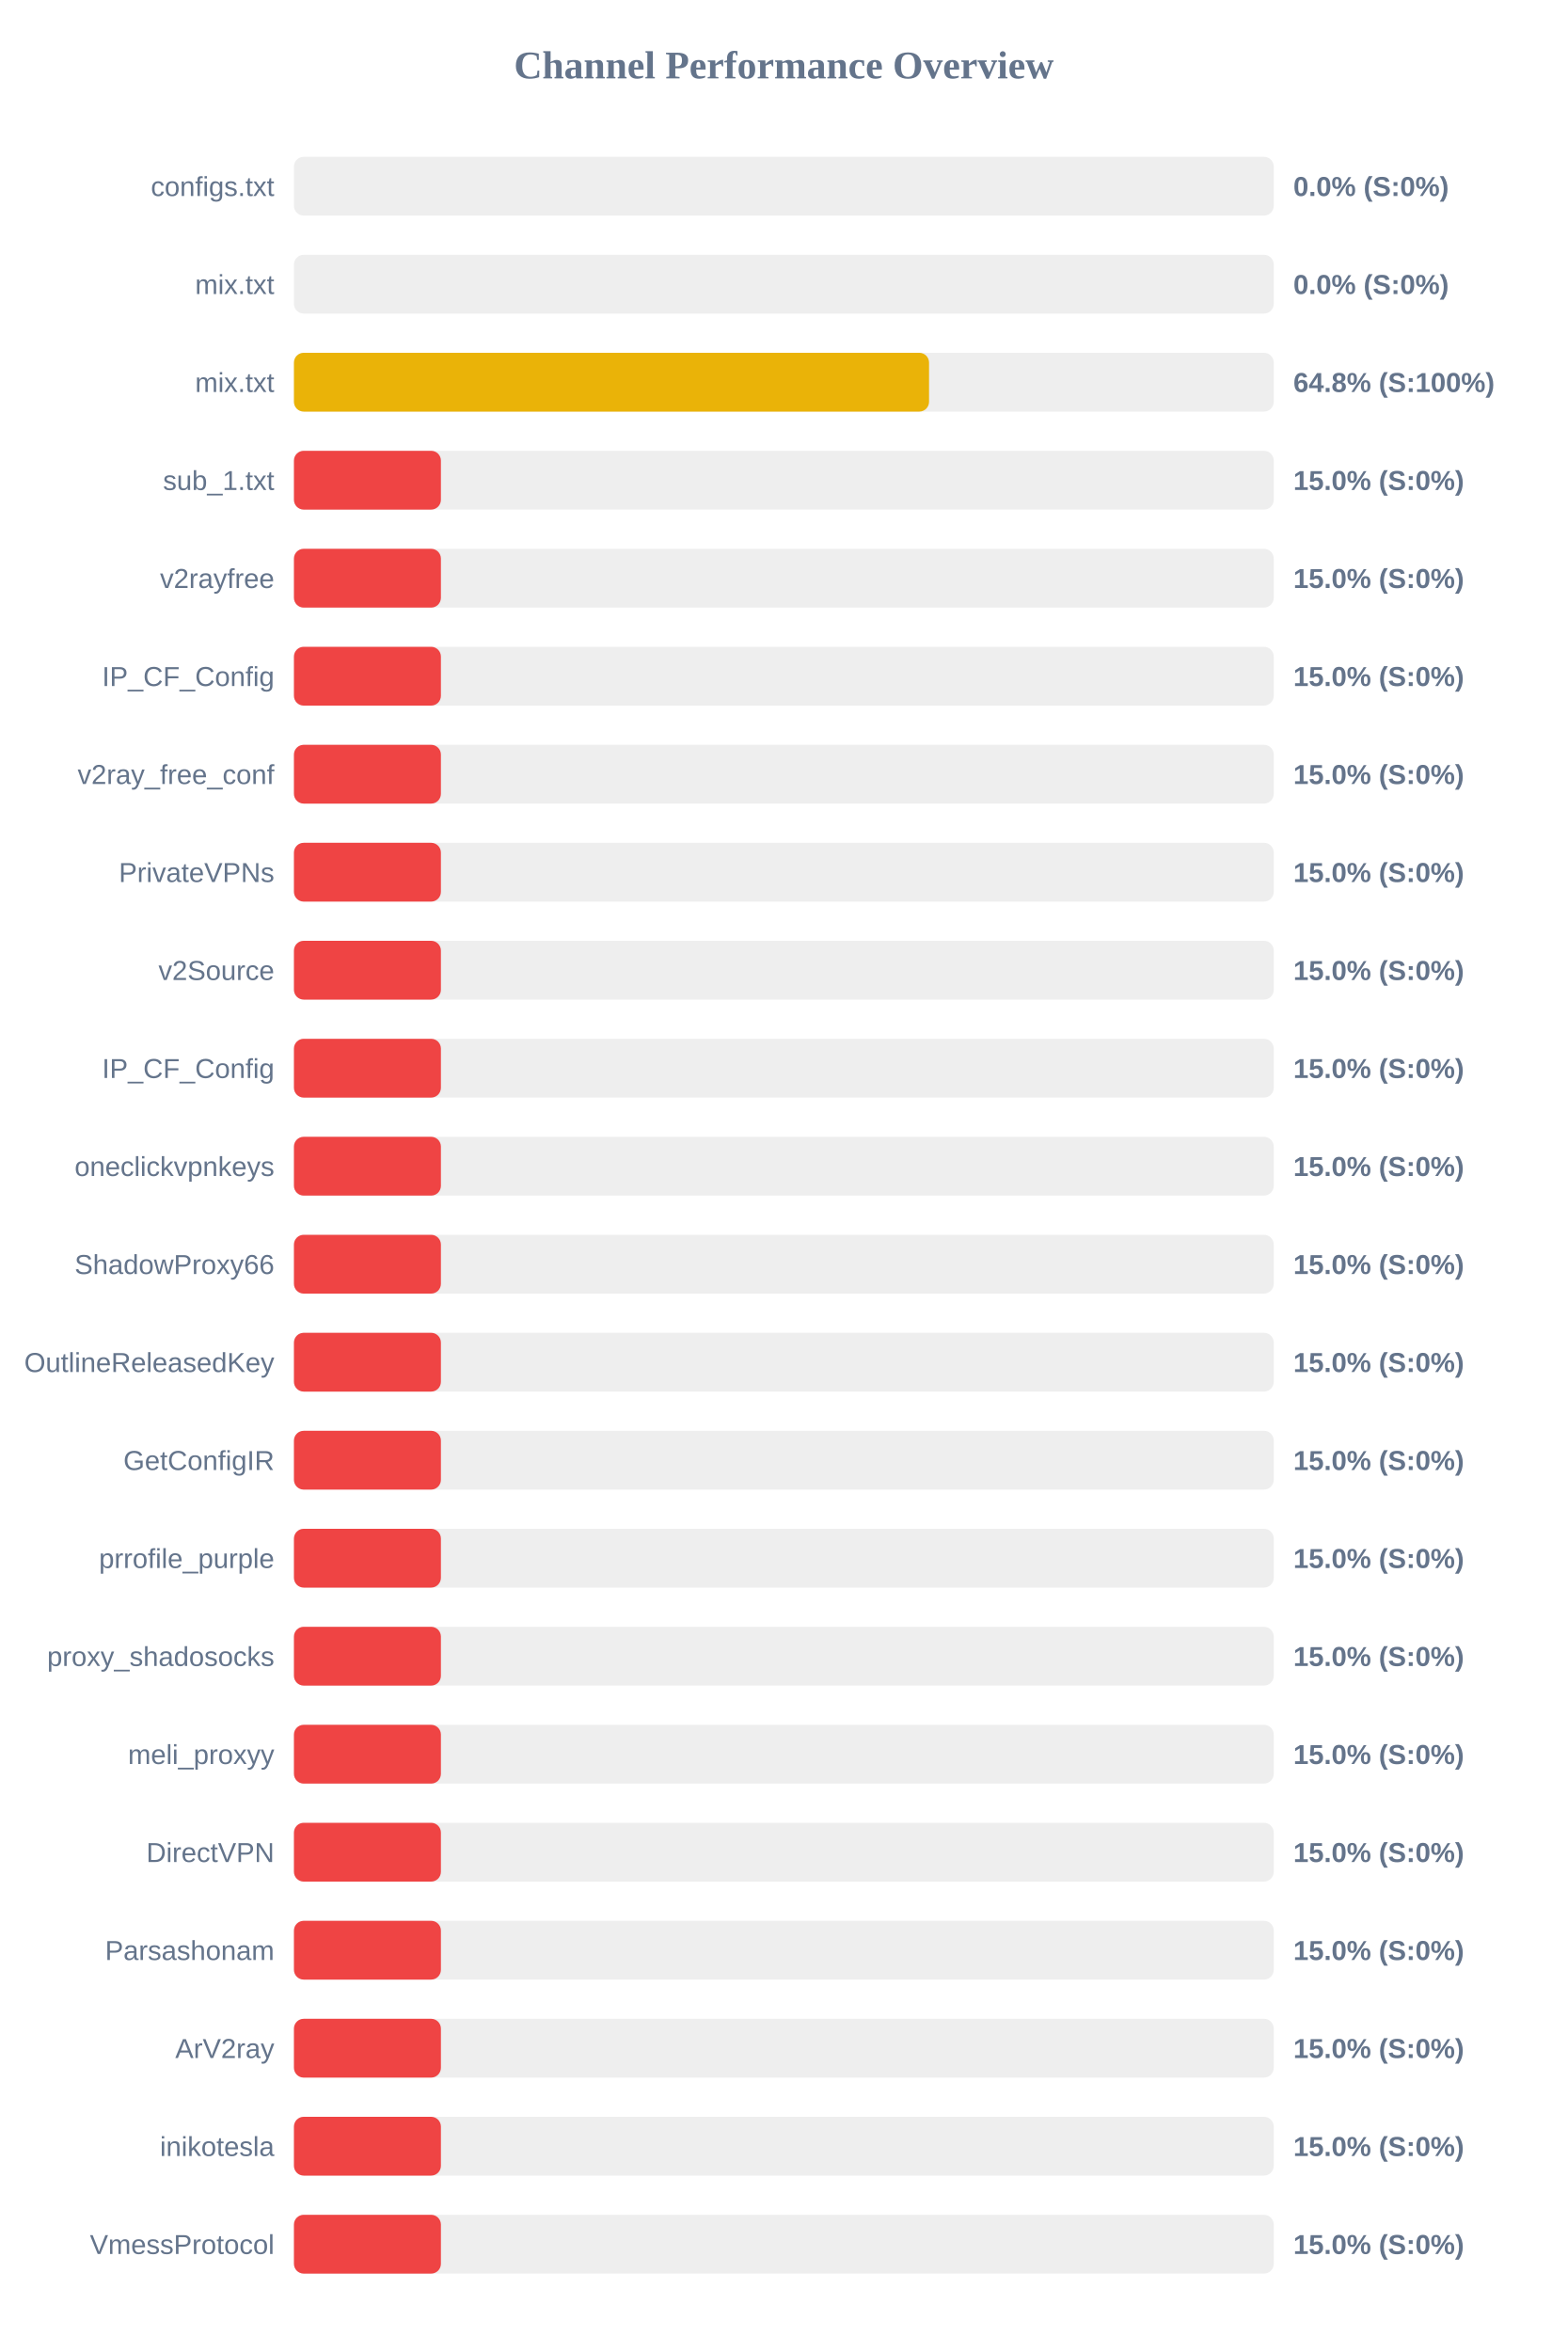
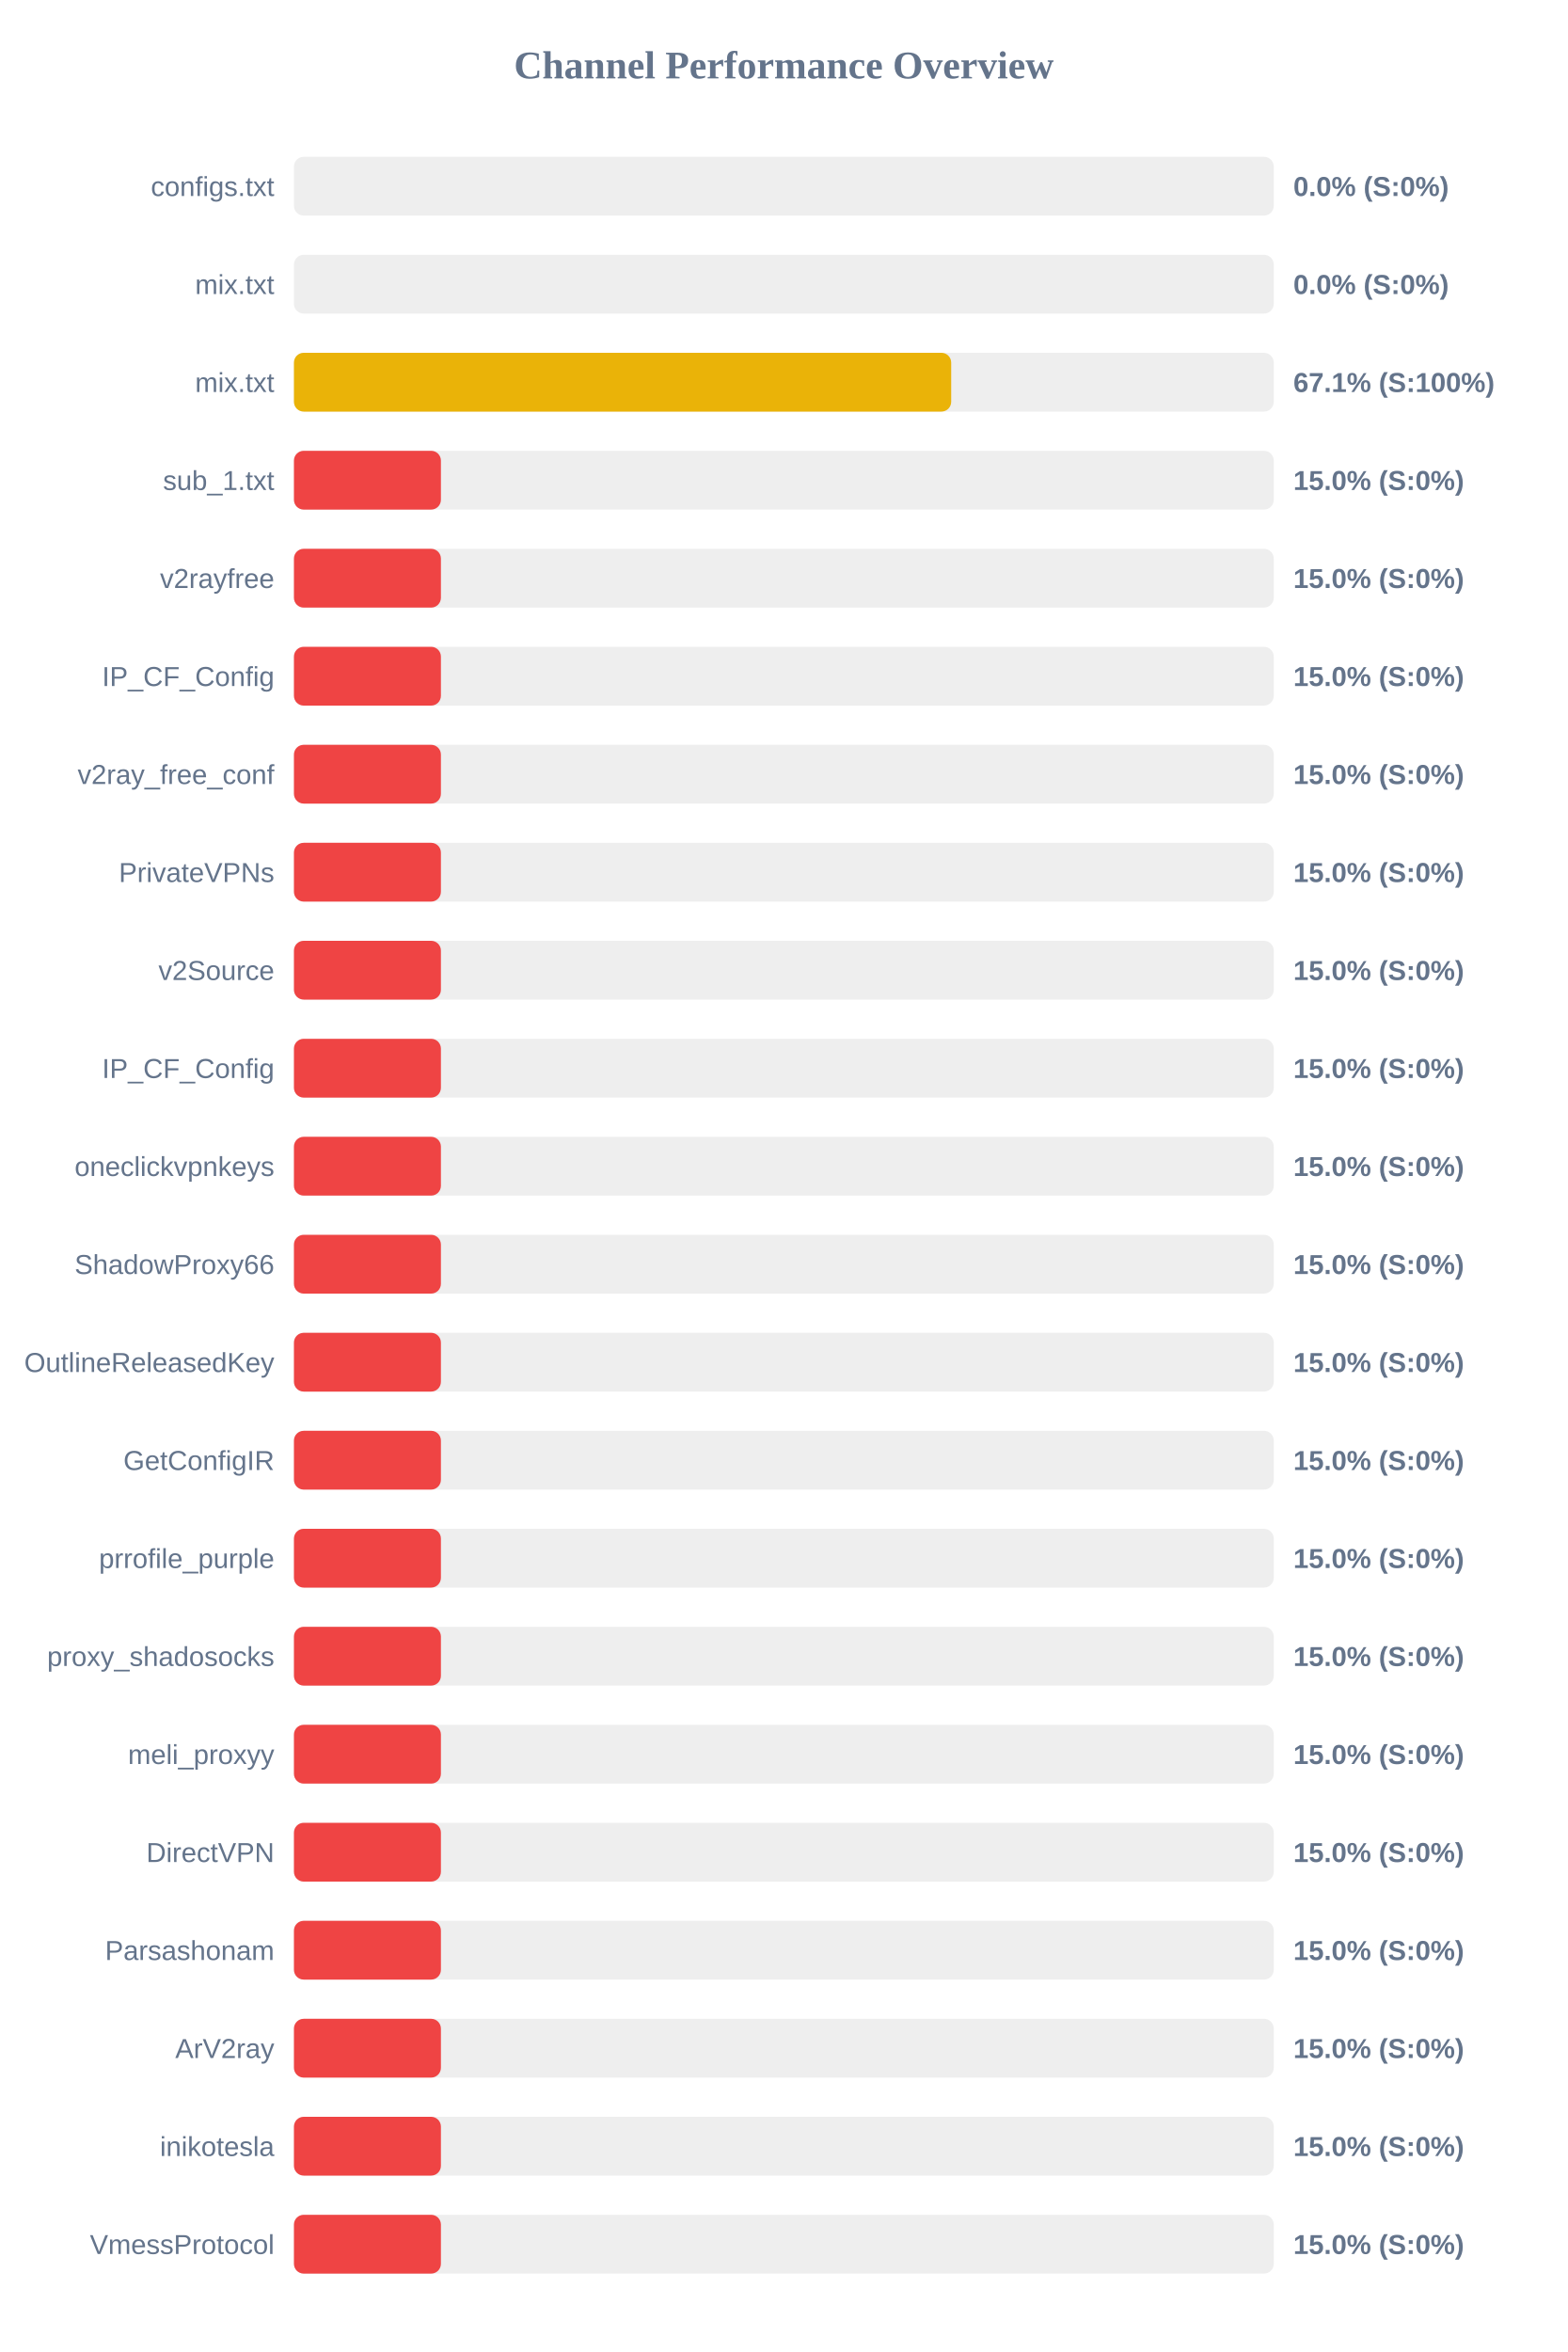
<svg xmlns="http://www.w3.org/2000/svg" width="800" height="1200" version="1.1">
  <style>
        .row { font: 14px Arial; fill: #64748b; }
        .score { font: bold 14px Arial; fill: #64748b; }
    </style>
  <text x="400" y="40" text-anchor="middle" font-size="20px" font-weight="bold" fill="#64748b">Channel Performance Overview</text>
  <rect x="150" y="80" width="500" height="30" fill="#eee" rx="5" />
  <rect x="150" y="80" width="0.0" height="30" fill="#ef4444" rx="5" />
  <text x="140" y="100" text-anchor="end" class="row">configs.txt</text>
  <text x="660" y="100" text-anchor="start" class="score">0.0% (S:0%)</text>
  <rect x="150" y="130" width="500" height="30" fill="#eee" rx="5" />
  <rect x="150" y="130" width="0.0" height="30" fill="#ef4444" rx="5" />
  <text x="140" y="150" text-anchor="end" class="row">mix.txt</text>
  <text x="660" y="150" text-anchor="start" class="score">0.0% (S:0%)</text>
  <rect x="150" y="180" width="500" height="30" fill="#eee" rx="5" />
-   <rect x="150" y="180" width="324.1" height="30" fill="#eab308" rx="5" />
+   <rect x="150" y="180" width="335.4" height="30" fill="#eab308" rx="5" />
  <text x="140" y="200" text-anchor="end" class="row">mix.txt</text>
-   <text x="660" y="200" text-anchor="start" class="score">64.8% (S:100%)</text>
+   <text x="660" y="200" text-anchor="start" class="score">67.1% (S:100%)</text>
  <rect x="150" y="230" width="500" height="30" fill="#eee" rx="5" />
  <rect x="150" y="230" width="75.0" height="30" fill="#ef4444" rx="5" />
  <text x="140" y="250" text-anchor="end" class="row">sub_1.txt</text>
  <text x="660" y="250" text-anchor="start" class="score">15.0% (S:0%)</text>
  <rect x="150" y="280" width="500" height="30" fill="#eee" rx="5" />
  <rect x="150" y="280" width="75.0" height="30" fill="#ef4444" rx="5" />
  <text x="140" y="300" text-anchor="end" class="row">v2rayfree</text>
  <text x="660" y="300" text-anchor="start" class="score">15.0% (S:0%)</text>
  <rect x="150" y="330" width="500" height="30" fill="#eee" rx="5" />
  <rect x="150" y="330" width="75.0" height="30" fill="#ef4444" rx="5" />
  <text x="140" y="350" text-anchor="end" class="row">IP_CF_Config</text>
  <text x="660" y="350" text-anchor="start" class="score">15.0% (S:0%)</text>
  <rect x="150" y="380" width="500" height="30" fill="#eee" rx="5" />
  <rect x="150" y="380" width="75.0" height="30" fill="#ef4444" rx="5" />
  <text x="140" y="400" text-anchor="end" class="row">v2ray_free_conf</text>
  <text x="660" y="400" text-anchor="start" class="score">15.0% (S:0%)</text>
  <rect x="150" y="430" width="500" height="30" fill="#eee" rx="5" />
  <rect x="150" y="430" width="75.0" height="30" fill="#ef4444" rx="5" />
  <text x="140" y="450" text-anchor="end" class="row">PrivateVPNs</text>
  <text x="660" y="450" text-anchor="start" class="score">15.0% (S:0%)</text>
  <rect x="150" y="480" width="500" height="30" fill="#eee" rx="5" />
  <rect x="150" y="480" width="75.0" height="30" fill="#ef4444" rx="5" />
  <text x="140" y="500" text-anchor="end" class="row">v2Source</text>
  <text x="660" y="500" text-anchor="start" class="score">15.0% (S:0%)</text>
  <rect x="150" y="530" width="500" height="30" fill="#eee" rx="5" />
  <rect x="150" y="530" width="75.0" height="30" fill="#ef4444" rx="5" />
  <text x="140" y="550" text-anchor="end" class="row">IP_CF_Config</text>
  <text x="660" y="550" text-anchor="start" class="score">15.0% (S:0%)</text>
  <rect x="150" y="580" width="500" height="30" fill="#eee" rx="5" />
  <rect x="150" y="580" width="75.0" height="30" fill="#ef4444" rx="5" />
  <text x="140" y="600" text-anchor="end" class="row">oneclickvpnkeys</text>
  <text x="660" y="600" text-anchor="start" class="score">15.0% (S:0%)</text>
  <rect x="150" y="630" width="500" height="30" fill="#eee" rx="5" />
  <rect x="150" y="630" width="75.0" height="30" fill="#ef4444" rx="5" />
  <text x="140" y="650" text-anchor="end" class="row">ShadowProxy66</text>
  <text x="660" y="650" text-anchor="start" class="score">15.0% (S:0%)</text>
  <rect x="150" y="680" width="500" height="30" fill="#eee" rx="5" />
  <rect x="150" y="680" width="75.0" height="30" fill="#ef4444" rx="5" />
  <text x="140" y="700" text-anchor="end" class="row">OutlineReleasedKey</text>
  <text x="660" y="700" text-anchor="start" class="score">15.0% (S:0%)</text>
  <rect x="150" y="730" width="500" height="30" fill="#eee" rx="5" />
  <rect x="150" y="730" width="75.0" height="30" fill="#ef4444" rx="5" />
  <text x="140" y="750" text-anchor="end" class="row">GetConfigIR</text>
  <text x="660" y="750" text-anchor="start" class="score">15.0% (S:0%)</text>
  <rect x="150" y="780" width="500" height="30" fill="#eee" rx="5" />
  <rect x="150" y="780" width="75.0" height="30" fill="#ef4444" rx="5" />
  <text x="140" y="800" text-anchor="end" class="row">prrofile_purple</text>
  <text x="660" y="800" text-anchor="start" class="score">15.0% (S:0%)</text>
  <rect x="150" y="830" width="500" height="30" fill="#eee" rx="5" />
  <rect x="150" y="830" width="75.0" height="30" fill="#ef4444" rx="5" />
  <text x="140" y="850" text-anchor="end" class="row">proxy_shadosocks</text>
  <text x="660" y="850" text-anchor="start" class="score">15.0% (S:0%)</text>
  <rect x="150" y="880" width="500" height="30" fill="#eee" rx="5" />
  <rect x="150" y="880" width="75.0" height="30" fill="#ef4444" rx="5" />
  <text x="140" y="900" text-anchor="end" class="row">meli_proxyy</text>
  <text x="660" y="900" text-anchor="start" class="score">15.0% (S:0%)</text>
  <rect x="150" y="930" width="500" height="30" fill="#eee" rx="5" />
  <rect x="150" y="930" width="75.0" height="30" fill="#ef4444" rx="5" />
  <text x="140" y="950" text-anchor="end" class="row">DirectVPN</text>
  <text x="660" y="950" text-anchor="start" class="score">15.0% (S:0%)</text>
  <rect x="150" y="980" width="500" height="30" fill="#eee" rx="5" />
  <rect x="150" y="980" width="75.0" height="30" fill="#ef4444" rx="5" />
  <text x="140" y="1000" text-anchor="end" class="row">Parsashonam</text>
  <text x="660" y="1000" text-anchor="start" class="score">15.0% (S:0%)</text>
  <rect x="150" y="1030" width="500" height="30" fill="#eee" rx="5" />
  <rect x="150" y="1030" width="75.0" height="30" fill="#ef4444" rx="5" />
  <text x="140" y="1050" text-anchor="end" class="row">ArV2ray</text>
  <text x="660" y="1050" text-anchor="start" class="score">15.0% (S:0%)</text>
  <rect x="150" y="1080" width="500" height="30" fill="#eee" rx="5" />
  <rect x="150" y="1080" width="75.0" height="30" fill="#ef4444" rx="5" />
  <text x="140" y="1100" text-anchor="end" class="row">inikotesla</text>
  <text x="660" y="1100" text-anchor="start" class="score">15.0% (S:0%)</text>
  <rect x="150" y="1130" width="500" height="30" fill="#eee" rx="5" />
  <rect x="150" y="1130" width="75.0" height="30" fill="#ef4444" rx="5" />
  <text x="140" y="1150" text-anchor="end" class="row">VmessProtocol</text>
  <text x="660" y="1150" text-anchor="start" class="score">15.0% (S:0%)</text>
</svg>
